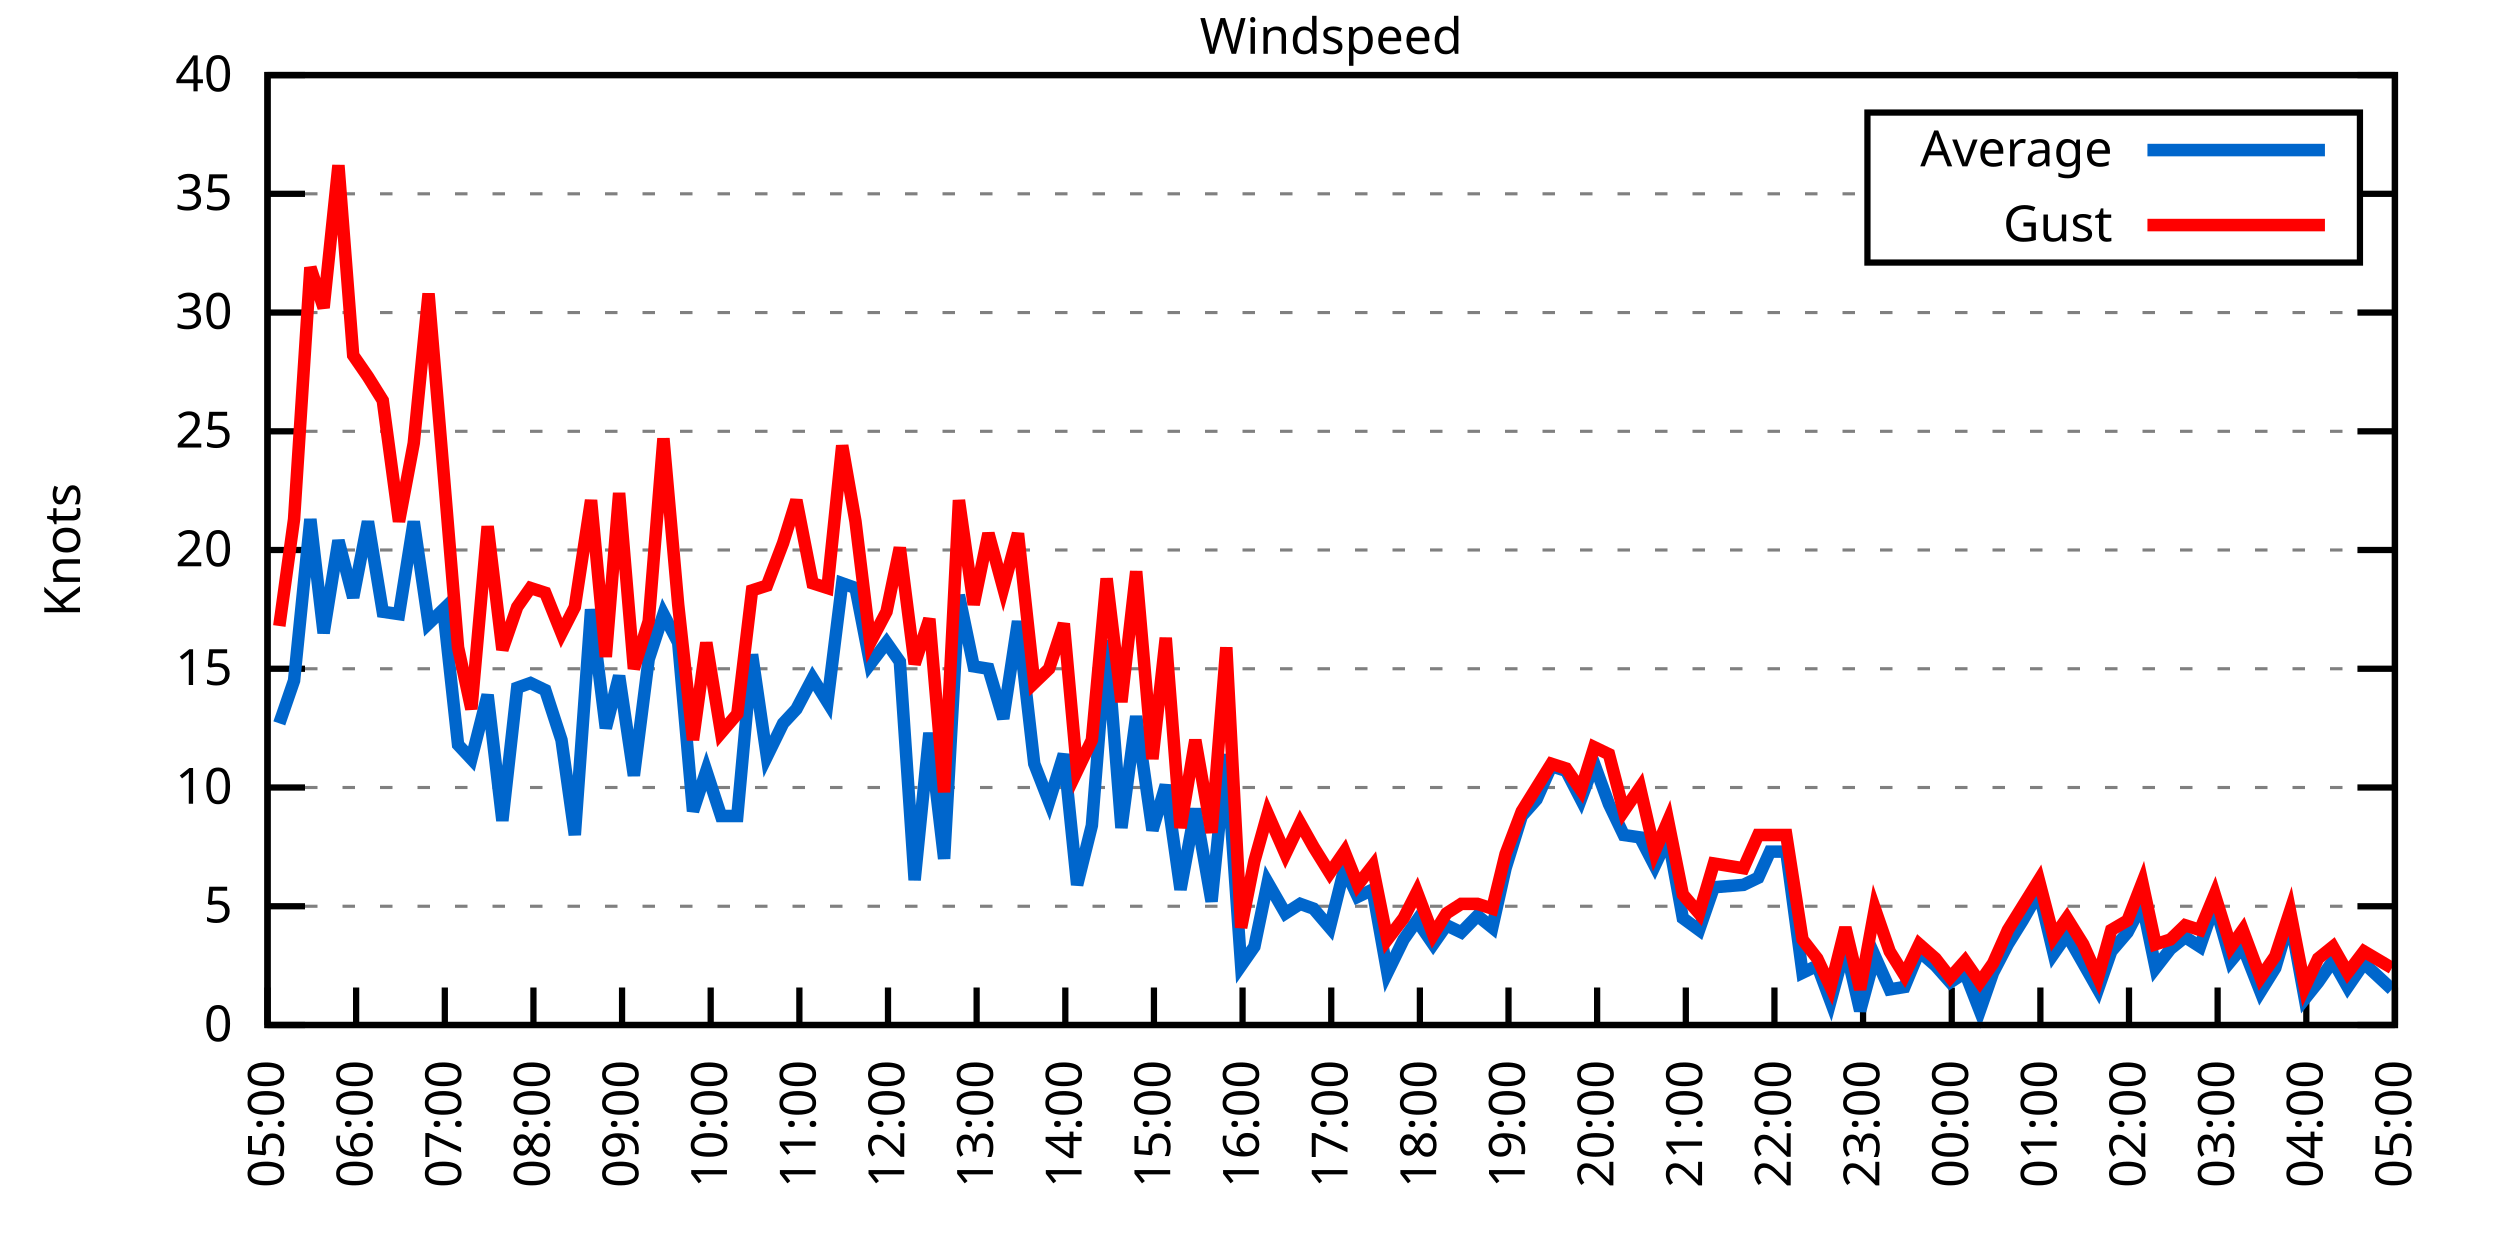
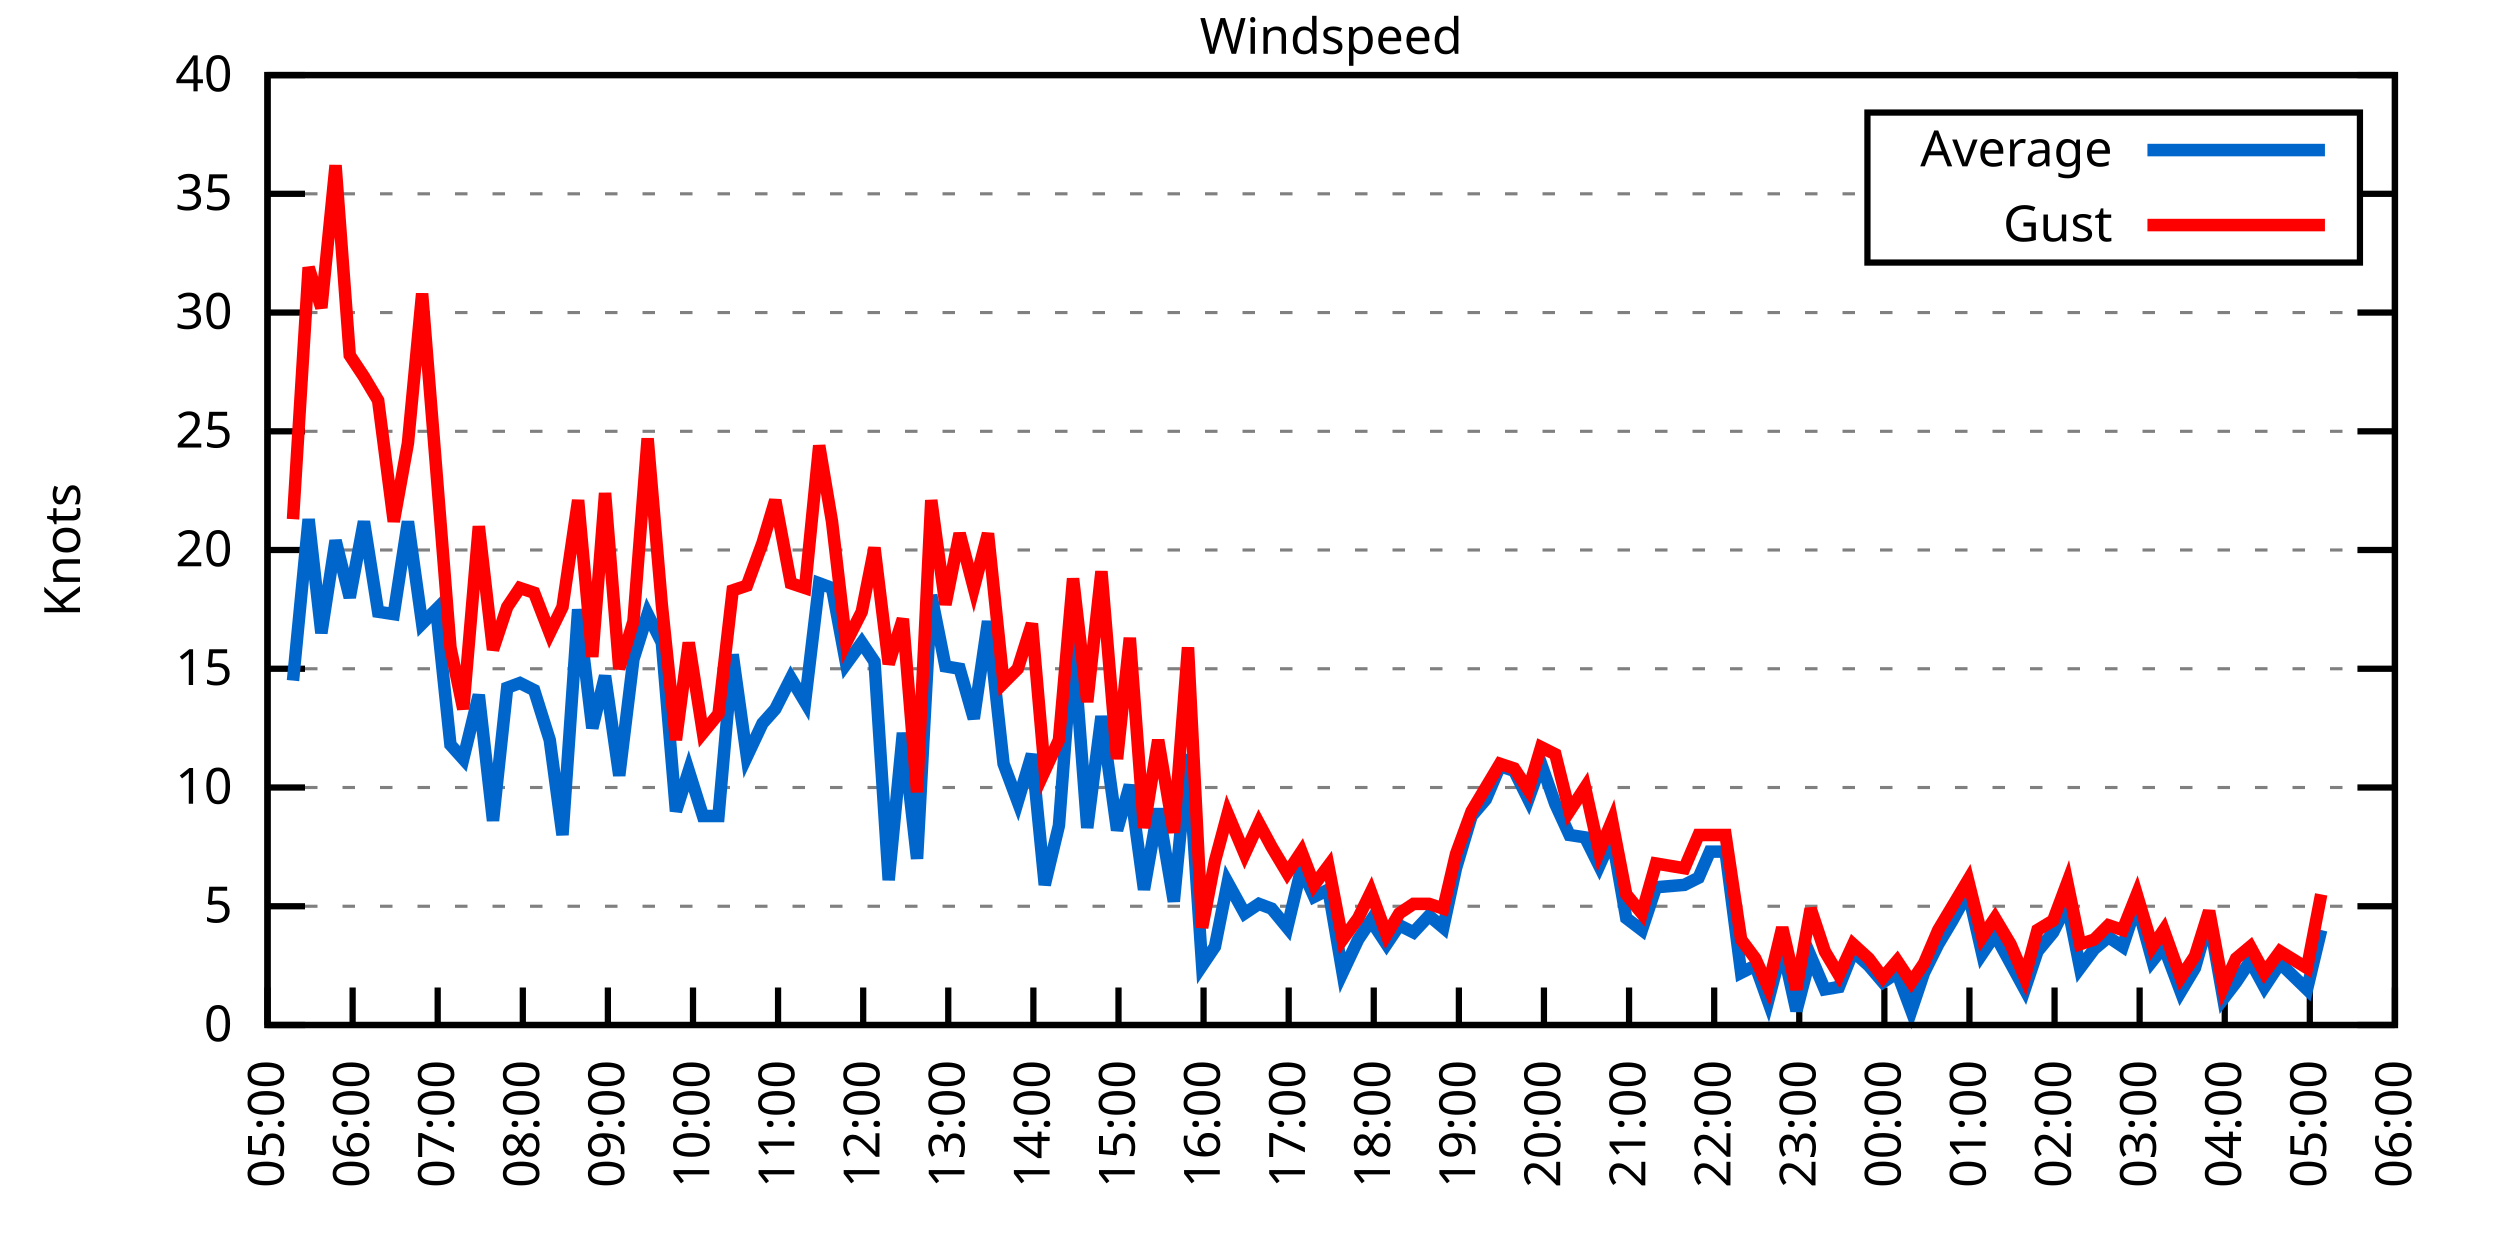
<svg xmlns="http://www.w3.org/2000/svg" xmlns:xlink="http://www.w3.org/1999/xlink" width="400" height="200" viewBox="0 0 400 200">
  <g id="gnuplot_canvas">
    <rect x="0" y="0" width="400" height="200" fill="none" />
    <defs>
      <circle id="gpDot" r="0.5" stroke-width="0.5" stroke="currentColor" />
      <path id="gpPt0" stroke-width="0.333" stroke="currentColor" d="M-1,0 h2 M0,-1 v2" />
      <path id="gpPt1" stroke-width="0.333" stroke="currentColor" d="M-1,-1 L1,1 M1,-1 L-1,1" />
      <path id="gpPt2" stroke-width="0.333" stroke="currentColor" d="M-1,0 L1,0 M0,-1 L0,1 M-1,-1 L1,1 M-1,1 L1,-1" />
      <rect id="gpPt3" stroke-width="0.333" stroke="currentColor" x="-1" y="-1" width="2" height="2" />
      <rect id="gpPt4" stroke-width="0.333" stroke="currentColor" fill="currentColor" x="-1" y="-1" width="2" height="2" />
      <circle id="gpPt5" stroke-width="0.333" stroke="currentColor" cx="0" cy="0" r="1" />
      <use xlink:href="#gpPt5" id="gpPt6" fill="currentColor" stroke="none" />
      <path id="gpPt7" stroke-width="0.333" stroke="currentColor" d="M0,-1.33 L-1.33,0.67 L1.33,0.67 z" />
      <use xlink:href="#gpPt7" id="gpPt8" fill="currentColor" stroke="none" />
      <use xlink:href="#gpPt7" id="gpPt9" stroke="currentColor" transform="rotate(180)" />
      <use xlink:href="#gpPt9" id="gpPt10" fill="currentColor" stroke="none" />
      <use xlink:href="#gpPt3" id="gpPt11" stroke="currentColor" transform="rotate(45)" />
      <use xlink:href="#gpPt11" id="gpPt12" fill="currentColor" stroke="none" />
      <path id="gpPt13" stroke-width="0.333" stroke="currentColor" d="M0,1.330 L1.265,0.411 L0.782,-1.067 L-0.782,-1.076 L-1.265,0.411 z" />
      <use xlink:href="#gpPt13" id="gpPt14" fill="currentColor" stroke="none" />
      <filter id="textbox" filterUnits="objectBoundingBox" x="0" y="0" height="1" width="1">
        <feFlood flood-color="white" flood-opacity="1" result="bgnd" />
        <feComposite in="SourceGraphic" in2="bgnd" operator="atop" />
      </filter>
      <filter id="greybox" filterUnits="objectBoundingBox" x="0" y="0" height="1" width="1">
        <feFlood flood-color="lightgrey" flood-opacity="1" result="grey" />
        <feComposite in="SourceGraphic" in2="grey" operator="atop" />
      </filter>
    </defs>
    <g fill="none" color="white" stroke="currentColor" stroke-width="1.00" stroke-linecap="butt" stroke-linejoin="miter">
</g>
    <g fill="none" color="black" stroke="currentColor" stroke-width="1.00" stroke-linecap="butt" stroke-linejoin="miter">
      <g stroke="none" shape-rendering="crispEdges">
        <polygon fill="rgb(255, 255, 255)" points="42.80,164.00 383.18,164.00 383.18,12.02 42.80,12.02 " />
      </g>
    </g>
    <g fill="none" color="black" stroke="currentColor" stroke-width="1.00" stroke-linecap="butt" stroke-linejoin="miter">
</g>
    <g fill="none" color="black" stroke="black" stroke-width="0.50" stroke-linecap="butt" stroke-linejoin="miter">
</g>
    <g fill="none" color="gray" stroke="currentColor" stroke-width="0.50" stroke-linecap="butt" stroke-linejoin="miter">
      <path stroke="gray" stroke-dasharray="2,4" class="gridline" d="M42.80,164.00 L383.19,164.00  " />
    </g>
    <g fill="none" color="gray" stroke="gray" stroke-width="1.00" stroke-linecap="butt" stroke-linejoin="miter">
</g>
    <g fill="none" color="black" stroke="currentColor" stroke-width="1.00" stroke-linecap="butt" stroke-linejoin="miter">
      <path stroke="black" d="M42.80,164.00 L48.80,164.00 M383.19,164.00 L377.19,164.00  " />
      <g transform="translate(37.20,166.60)" stroke="none" fill="black" font-family="Sans" font-size="8.00" text-anchor="end">
        <text>
          <tspan font-family="Sans"> 0</tspan>
        </text>
      </g>
    </g>
    <g fill="none" color="black" stroke="currentColor" stroke-width="1.00" stroke-linecap="butt" stroke-linejoin="miter">
</g>
    <g fill="none" color="black" stroke="black" stroke-width="0.50" stroke-linecap="butt" stroke-linejoin="miter">
</g>
    <g fill="none" color="gray" stroke="currentColor" stroke-width="0.50" stroke-linecap="butt" stroke-linejoin="miter">
      <path stroke="gray" stroke-dasharray="2,4" class="gridline" d="M42.80,145.00 L383.19,145.00  " />
    </g>
    <g fill="none" color="gray" stroke="gray" stroke-width="1.00" stroke-linecap="butt" stroke-linejoin="miter">
</g>
    <g fill="none" color="black" stroke="currentColor" stroke-width="1.00" stroke-linecap="butt" stroke-linejoin="miter">
      <path stroke="black" d="M42.80,145.00 L48.80,145.00 M383.19,145.00 L377.19,145.00  " />
      <g transform="translate(37.20,147.60)" stroke="none" fill="black" font-family="Sans" font-size="8.00" text-anchor="end">
        <text>
          <tspan font-family="Sans"> 5</tspan>
        </text>
      </g>
    </g>
    <g fill="none" color="black" stroke="currentColor" stroke-width="1.00" stroke-linecap="butt" stroke-linejoin="miter">
</g>
    <g fill="none" color="black" stroke="black" stroke-width="0.50" stroke-linecap="butt" stroke-linejoin="miter">
</g>
    <g fill="none" color="gray" stroke="currentColor" stroke-width="0.50" stroke-linecap="butt" stroke-linejoin="miter">
      <path stroke="gray" stroke-dasharray="2,4" class="gridline" d="M42.80,126.00 L383.19,126.00  " />
    </g>
    <g fill="none" color="gray" stroke="gray" stroke-width="1.00" stroke-linecap="butt" stroke-linejoin="miter">
</g>
    <g fill="none" color="black" stroke="currentColor" stroke-width="1.00" stroke-linecap="butt" stroke-linejoin="miter">
      <path stroke="black" d="M42.80,126.00 L48.80,126.00 M383.19,126.00 L377.19,126.00  " />
      <g transform="translate(37.20,128.60)" stroke="none" fill="black" font-family="Sans" font-size="8.00" text-anchor="end">
        <text>
          <tspan font-family="Sans"> 10</tspan>
        </text>
      </g>
    </g>
    <g fill="none" color="black" stroke="currentColor" stroke-width="1.00" stroke-linecap="butt" stroke-linejoin="miter">
</g>
    <g fill="none" color="black" stroke="black" stroke-width="0.50" stroke-linecap="butt" stroke-linejoin="miter">
</g>
    <g fill="none" color="gray" stroke="currentColor" stroke-width="0.50" stroke-linecap="butt" stroke-linejoin="miter">
      <path stroke="gray" stroke-dasharray="2,4" class="gridline" d="M42.80,107.00 L383.19,107.00  " />
    </g>
    <g fill="none" color="gray" stroke="gray" stroke-width="1.00" stroke-linecap="butt" stroke-linejoin="miter">
</g>
    <g fill="none" color="black" stroke="currentColor" stroke-width="1.00" stroke-linecap="butt" stroke-linejoin="miter">
      <path stroke="black" d="M42.80,107.00 L48.80,107.00 M383.19,107.00 L377.19,107.00  " />
      <g transform="translate(37.20,109.60)" stroke="none" fill="black" font-family="Sans" font-size="8.00" text-anchor="end">
        <text>
          <tspan font-family="Sans"> 15</tspan>
        </text>
      </g>
    </g>
    <g fill="none" color="black" stroke="currentColor" stroke-width="1.00" stroke-linecap="butt" stroke-linejoin="miter">
</g>
    <g fill="none" color="black" stroke="black" stroke-width="0.50" stroke-linecap="butt" stroke-linejoin="miter">
</g>
    <g fill="none" color="gray" stroke="currentColor" stroke-width="0.50" stroke-linecap="butt" stroke-linejoin="miter">
      <path stroke="gray" stroke-dasharray="2,4" class="gridline" d="M42.80,88.00 L383.19,88.00  " />
    </g>
    <g fill="none" color="gray" stroke="gray" stroke-width="1.00" stroke-linecap="butt" stroke-linejoin="miter">
</g>
    <g fill="none" color="black" stroke="currentColor" stroke-width="1.00" stroke-linecap="butt" stroke-linejoin="miter">
      <path stroke="black" d="M42.80,88.00 L48.80,88.00 M383.19,88.00 L377.19,88.00  " />
      <g transform="translate(37.20,90.60)" stroke="none" fill="black" font-family="Sans" font-size="8.00" text-anchor="end">
        <text>
          <tspan font-family="Sans"> 20</tspan>
        </text>
      </g>
    </g>
    <g fill="none" color="black" stroke="currentColor" stroke-width="1.00" stroke-linecap="butt" stroke-linejoin="miter">
</g>
    <g fill="none" color="black" stroke="black" stroke-width="0.50" stroke-linecap="butt" stroke-linejoin="miter">
</g>
    <g fill="none" color="gray" stroke="currentColor" stroke-width="0.50" stroke-linecap="butt" stroke-linejoin="miter">
      <path stroke="gray" stroke-dasharray="2,4" class="gridline" d="M42.80,69.01 L383.19,69.01  " />
    </g>
    <g fill="none" color="gray" stroke="gray" stroke-width="1.00" stroke-linecap="butt" stroke-linejoin="miter">
</g>
    <g fill="none" color="black" stroke="currentColor" stroke-width="1.00" stroke-linecap="butt" stroke-linejoin="miter">
      <path stroke="black" d="M42.80,69.01 L48.80,69.01 M383.19,69.01 L377.19,69.01  " />
      <g transform="translate(37.20,71.61)" stroke="none" fill="black" font-family="Sans" font-size="8.00" text-anchor="end">
        <text>
          <tspan font-family="Sans"> 25</tspan>
        </text>
      </g>
    </g>
    <g fill="none" color="black" stroke="currentColor" stroke-width="1.00" stroke-linecap="butt" stroke-linejoin="miter">
</g>
    <g fill="none" color="black" stroke="black" stroke-width="0.50" stroke-linecap="butt" stroke-linejoin="miter">
</g>
    <g fill="none" color="gray" stroke="currentColor" stroke-width="0.50" stroke-linecap="butt" stroke-linejoin="miter">
      <path stroke="gray" stroke-dasharray="2,4" class="gridline" d="M42.80,50.01 L383.19,50.01  " />
    </g>
    <g fill="none" color="gray" stroke="gray" stroke-width="1.00" stroke-linecap="butt" stroke-linejoin="miter">
</g>
    <g fill="none" color="black" stroke="currentColor" stroke-width="1.00" stroke-linecap="butt" stroke-linejoin="miter">
      <path stroke="black" d="M42.80,50.01 L48.80,50.01 M383.19,50.01 L377.19,50.01  " />
      <g transform="translate(37.20,52.61)" stroke="none" fill="black" font-family="Sans" font-size="8.00" text-anchor="end">
        <text>
          <tspan font-family="Sans"> 30</tspan>
        </text>
      </g>
    </g>
    <g fill="none" color="black" stroke="currentColor" stroke-width="1.00" stroke-linecap="butt" stroke-linejoin="miter">
</g>
    <g fill="none" color="black" stroke="black" stroke-width="0.50" stroke-linecap="butt" stroke-linejoin="miter">
</g>
    <g fill="none" color="gray" stroke="currentColor" stroke-width="0.50" stroke-linecap="butt" stroke-linejoin="miter">
      <path stroke="gray" stroke-dasharray="2,4" class="gridline" d="M42.80,31.01 L298.79,31.01 M377.59,31.01 L383.19,31.01  " />
    </g>
    <g fill="none" color="gray" stroke="gray" stroke-width="1.00" stroke-linecap="butt" stroke-linejoin="miter">
</g>
    <g fill="none" color="black" stroke="currentColor" stroke-width="1.00" stroke-linecap="butt" stroke-linejoin="miter">
      <path stroke="black" d="M42.80,31.01 L48.80,31.01 M383.19,31.01 L377.19,31.01  " />
      <g transform="translate(37.20,33.61)" stroke="none" fill="black" font-family="Sans" font-size="8.00" text-anchor="end">
        <text>
          <tspan font-family="Sans"> 35</tspan>
        </text>
      </g>
    </g>
    <g fill="none" color="black" stroke="currentColor" stroke-width="1.00" stroke-linecap="butt" stroke-linejoin="miter">
</g>
    <g fill="none" color="black" stroke="black" stroke-width="0.50" stroke-linecap="butt" stroke-linejoin="miter">
</g>
    <g fill="none" color="gray" stroke="currentColor" stroke-width="0.50" stroke-linecap="butt" stroke-linejoin="miter">
      <path stroke="gray" stroke-dasharray="2,4" class="gridline" d="M42.80,12.01 L383.19,12.01  " />
    </g>
    <g fill="none" color="gray" stroke="gray" stroke-width="1.00" stroke-linecap="butt" stroke-linejoin="miter">
</g>
    <g fill="none" color="black" stroke="currentColor" stroke-width="1.00" stroke-linecap="butt" stroke-linejoin="miter">
      <path stroke="black" d="M42.80,12.01 L48.80,12.01 M383.19,12.01 L377.19,12.01  " />
      <g transform="translate(37.20,14.61)" stroke="none" fill="black" font-family="Sans" font-size="8.00" text-anchor="end">
        <text>
          <tspan font-family="Sans"> 40</tspan>
        </text>
      </g>
    </g>
    <g fill="none" color="black" stroke="currentColor" stroke-width="1.00" stroke-linecap="butt" stroke-linejoin="miter">
      <path stroke="black" d="M42.80,164.00 L42.80,158.00  " />
      <g transform="translate(45.40,169.60) rotate(270.00)" stroke="none" fill="black" font-family="Sans" font-size="8.00" text-anchor="end">
        <text>
          <tspan font-family="Sans">05:00</tspan>
        </text>
      </g>
    </g>
    <g fill="none" color="black" stroke="currentColor" stroke-width="1.00" stroke-linecap="butt" stroke-linejoin="miter">
-       <path stroke="black" d="M56.98,164.00 L56.98,158.00  " />
-       <g transform="translate(59.58,169.60) rotate(270.00)" stroke="none" fill="black" font-family="Sans" font-size="8.00" text-anchor="end">
+       <path stroke="black" d="M56.42,164.00 L56.42,158.00  " />
+       <g transform="translate(59.02,169.60) rotate(270.00)" stroke="none" fill="black" font-family="Sans" font-size="8.00" text-anchor="end">
        <text>
          <tspan font-family="Sans">06:00</tspan>
        </text>
      </g>
    </g>
    <g fill="none" color="black" stroke="currentColor" stroke-width="1.00" stroke-linecap="butt" stroke-linejoin="miter">
-       <path stroke="black" d="M71.17,164.00 L71.17,158.00  " />
-       <g transform="translate(73.77,169.60) rotate(270.00)" stroke="none" fill="black" font-family="Sans" font-size="8.00" text-anchor="end">
+       <path stroke="black" d="M70.03,164.00 L70.03,158.00  " />
+       <g transform="translate(72.63,169.60) rotate(270.00)" stroke="none" fill="black" font-family="Sans" font-size="8.00" text-anchor="end">
        <text>
          <tspan font-family="Sans">07:00</tspan>
        </text>
      </g>
    </g>
    <g fill="none" color="black" stroke="currentColor" stroke-width="1.00" stroke-linecap="butt" stroke-linejoin="miter">
-       <path stroke="black" d="M85.35,164.00 L85.35,158.00  " />
-       <g transform="translate(87.95,169.60) rotate(270.00)" stroke="none" fill="black" font-family="Sans" font-size="8.00" text-anchor="end">
+       <path stroke="black" d="M83.65,164.00 L83.65,158.00  " />
+       <g transform="translate(86.25,169.60) rotate(270.00)" stroke="none" fill="black" font-family="Sans" font-size="8.00" text-anchor="end">
        <text>
          <tspan font-family="Sans">08:00</tspan>
        </text>
      </g>
    </g>
    <g fill="none" color="black" stroke="currentColor" stroke-width="1.00" stroke-linecap="butt" stroke-linejoin="miter">
-       <path stroke="black" d="M99.53,164.00 L99.53,158.00  " />
-       <g transform="translate(102.13,169.60) rotate(270.00)" stroke="none" fill="black" font-family="Sans" font-size="8.00" text-anchor="end">
+       <path stroke="black" d="M97.26,164.00 L97.26,158.00  " />
+       <g transform="translate(99.86,169.60) rotate(270.00)" stroke="none" fill="black" font-family="Sans" font-size="8.00" text-anchor="end">
        <text>
          <tspan font-family="Sans">09:00</tspan>
        </text>
      </g>
    </g>
    <g fill="none" color="black" stroke="currentColor" stroke-width="1.00" stroke-linecap="butt" stroke-linejoin="miter">
-       <path stroke="black" d="M113.71,164.00 L113.71,158.00  " />
-       <g transform="translate(116.31,169.60) rotate(270.00)" stroke="none" fill="black" font-family="Sans" font-size="8.00" text-anchor="end">
+       <path stroke="black" d="M110.88,164.00 L110.88,158.00  " />
+       <g transform="translate(113.48,169.60) rotate(270.00)" stroke="none" fill="black" font-family="Sans" font-size="8.00" text-anchor="end">
        <text>
          <tspan font-family="Sans">10:00</tspan>
        </text>
      </g>
    </g>
    <g fill="none" color="black" stroke="currentColor" stroke-width="1.00" stroke-linecap="butt" stroke-linejoin="miter">
-       <path stroke="black" d="M127.90,164.00 L127.90,158.00  " />
-       <g transform="translate(130.50,169.60) rotate(270.00)" stroke="none" fill="black" font-family="Sans" font-size="8.00" text-anchor="end">
+       <path stroke="black" d="M124.49,164.00 L124.49,158.00  " />
+       <g transform="translate(127.09,169.60) rotate(270.00)" stroke="none" fill="black" font-family="Sans" font-size="8.00" text-anchor="end">
        <text>
          <tspan font-family="Sans">11:00</tspan>
        </text>
      </g>
    </g>
    <g fill="none" color="black" stroke="currentColor" stroke-width="1.00" stroke-linecap="butt" stroke-linejoin="miter">
-       <path stroke="black" d="M142.08,164.00 L142.08,158.00  " />
-       <g transform="translate(144.68,169.60) rotate(270.00)" stroke="none" fill="black" font-family="Sans" font-size="8.00" text-anchor="end">
+       <path stroke="black" d="M138.11,164.00 L138.11,158.00  " />
+       <g transform="translate(140.71,169.60) rotate(270.00)" stroke="none" fill="black" font-family="Sans" font-size="8.00" text-anchor="end">
        <text>
          <tspan font-family="Sans">12:00</tspan>
        </text>
      </g>
    </g>
    <g fill="none" color="black" stroke="currentColor" stroke-width="1.00" stroke-linecap="butt" stroke-linejoin="miter">
-       <path stroke="black" d="M156.26,164.00 L156.26,158.00  " />
-       <g transform="translate(158.86,169.60) rotate(270.00)" stroke="none" fill="black" font-family="Sans" font-size="8.00" text-anchor="end">
+       <path stroke="black" d="M151.72,164.00 L151.72,158.00  " />
+       <g transform="translate(154.32,169.60) rotate(270.00)" stroke="none" fill="black" font-family="Sans" font-size="8.00" text-anchor="end">
        <text>
          <tspan font-family="Sans">13:00</tspan>
        </text>
      </g>
    </g>
    <g fill="none" color="black" stroke="currentColor" stroke-width="1.00" stroke-linecap="butt" stroke-linejoin="miter">
-       <path stroke="black" d="M170.45,164.00 L170.45,158.00  " />
-       <g transform="translate(173.05,169.60) rotate(270.00)" stroke="none" fill="black" font-family="Sans" font-size="8.00" text-anchor="end">
+       <path stroke="black" d="M165.34,164.00 L165.34,158.00  " />
+       <g transform="translate(167.94,169.60) rotate(270.00)" stroke="none" fill="black" font-family="Sans" font-size="8.00" text-anchor="end">
        <text>
          <tspan font-family="Sans">14:00</tspan>
        </text>
      </g>
    </g>
    <g fill="none" color="black" stroke="currentColor" stroke-width="1.00" stroke-linecap="butt" stroke-linejoin="miter">
-       <path stroke="black" d="M184.63,164.00 L184.63,158.00  " />
-       <g transform="translate(187.23,169.60) rotate(270.00)" stroke="none" fill="black" font-family="Sans" font-size="8.00" text-anchor="end">
+       <path stroke="black" d="M178.96,164.00 L178.96,158.00  " />
+       <g transform="translate(181.56,169.60) rotate(270.00)" stroke="none" fill="black" font-family="Sans" font-size="8.00" text-anchor="end">
        <text>
          <tspan font-family="Sans">15:00</tspan>
        </text>
      </g>
    </g>
    <g fill="none" color="black" stroke="currentColor" stroke-width="1.00" stroke-linecap="butt" stroke-linejoin="miter">
-       <path stroke="black" d="M198.81,164.00 L198.81,158.00  " />
-       <g transform="translate(201.41,169.60) rotate(270.00)" stroke="none" fill="black" font-family="Sans" font-size="8.00" text-anchor="end">
+       <path stroke="black" d="M192.57,164.00 L192.57,158.00  " />
+       <g transform="translate(195.17,169.60) rotate(270.00)" stroke="none" fill="black" font-family="Sans" font-size="8.00" text-anchor="end">
        <text>
          <tspan font-family="Sans">16:00</tspan>
        </text>
      </g>
    </g>
    <g fill="none" color="black" stroke="currentColor" stroke-width="1.00" stroke-linecap="butt" stroke-linejoin="miter">
-       <path stroke="black" d="M213.00,164.00 L213.00,158.00  " />
-       <g transform="translate(215.60,169.60) rotate(270.00)" stroke="none" fill="black" font-family="Sans" font-size="8.00" text-anchor="end">
+       <path stroke="black" d="M206.19,164.00 L206.19,158.00  " />
+       <g transform="translate(208.79,169.60) rotate(270.00)" stroke="none" fill="black" font-family="Sans" font-size="8.00" text-anchor="end">
        <text>
          <tspan font-family="Sans">17:00</tspan>
        </text>
      </g>
    </g>
    <g fill="none" color="black" stroke="currentColor" stroke-width="1.00" stroke-linecap="butt" stroke-linejoin="miter">
-       <path stroke="black" d="M227.18,164.00 L227.18,158.00  " />
-       <g transform="translate(229.78,169.60) rotate(270.00)" stroke="none" fill="black" font-family="Sans" font-size="8.00" text-anchor="end">
+       <path stroke="black" d="M219.80,164.00 L219.80,158.00  " />
+       <g transform="translate(222.40,169.60) rotate(270.00)" stroke="none" fill="black" font-family="Sans" font-size="8.00" text-anchor="end">
        <text>
          <tspan font-family="Sans">18:00</tspan>
        </text>
      </g>
    </g>
    <g fill="none" color="black" stroke="currentColor" stroke-width="1.00" stroke-linecap="butt" stroke-linejoin="miter">
-       <path stroke="black" d="M241.36,164.00 L241.36,158.00  " />
-       <g transform="translate(243.96,169.60) rotate(270.00)" stroke="none" fill="black" font-family="Sans" font-size="8.00" text-anchor="end">
+       <path stroke="black" d="M233.42,164.00 L233.42,158.00  " />
+       <g transform="translate(236.02,169.60) rotate(270.00)" stroke="none" fill="black" font-family="Sans" font-size="8.00" text-anchor="end">
        <text>
          <tspan font-family="Sans">19:00</tspan>
        </text>
      </g>
    </g>
    <g fill="none" color="black" stroke="currentColor" stroke-width="1.00" stroke-linecap="butt" stroke-linejoin="miter">
-       <path stroke="black" d="M255.54,164.00 L255.54,158.00  " />
-       <g transform="translate(258.14,169.60) rotate(270.00)" stroke="none" fill="black" font-family="Sans" font-size="8.00" text-anchor="end">
+       <path stroke="black" d="M247.03,164.00 L247.03,158.00  " />
+       <g transform="translate(249.63,169.60) rotate(270.00)" stroke="none" fill="black" font-family="Sans" font-size="8.00" text-anchor="end">
        <text>
          <tspan font-family="Sans">20:00</tspan>
        </text>
      </g>
    </g>
    <g fill="none" color="black" stroke="currentColor" stroke-width="1.00" stroke-linecap="butt" stroke-linejoin="miter">
-       <path stroke="black" d="M269.73,164.00 L269.73,158.00  " />
-       <g transform="translate(272.33,169.60) rotate(270.00)" stroke="none" fill="black" font-family="Sans" font-size="8.00" text-anchor="end">
+       <path stroke="black" d="M260.65,164.00 L260.65,158.00  " />
+       <g transform="translate(263.25,169.60) rotate(270.00)" stroke="none" fill="black" font-family="Sans" font-size="8.00" text-anchor="end">
        <text>
          <tspan font-family="Sans">21:00</tspan>
        </text>
      </g>
    </g>
    <g fill="none" color="black" stroke="currentColor" stroke-width="1.00" stroke-linecap="butt" stroke-linejoin="miter">
-       <path stroke="black" d="M283.91,164.00 L283.91,158.00  " />
-       <g transform="translate(286.51,169.60) rotate(270.00)" stroke="none" fill="black" font-family="Sans" font-size="8.00" text-anchor="end">
+       <path stroke="black" d="M274.27,164.00 L274.27,158.00  " />
+       <g transform="translate(276.87,169.60) rotate(270.00)" stroke="none" fill="black" font-family="Sans" font-size="8.00" text-anchor="end">
        <text>
          <tspan font-family="Sans">22:00</tspan>
        </text>
      </g>
    </g>
    <g fill="none" color="black" stroke="currentColor" stroke-width="1.00" stroke-linecap="butt" stroke-linejoin="miter">
-       <path stroke="black" d="M298.09,164.00 L298.09,158.00  " />
-       <g transform="translate(300.69,169.60) rotate(270.00)" stroke="none" fill="black" font-family="Sans" font-size="8.00" text-anchor="end">
+       <path stroke="black" d="M287.88,164.00 L287.88,158.00  " />
+       <g transform="translate(290.48,169.60) rotate(270.00)" stroke="none" fill="black" font-family="Sans" font-size="8.00" text-anchor="end">
        <text>
          <tspan font-family="Sans">23:00</tspan>
        </text>
      </g>
    </g>
    <g fill="none" color="black" stroke="currentColor" stroke-width="1.00" stroke-linecap="butt" stroke-linejoin="miter">
-       <path stroke="black" d="M312.28,164.00 L312.28,158.00  " />
-       <g transform="translate(314.88,169.60) rotate(270.00)" stroke="none" fill="black" font-family="Sans" font-size="8.00" text-anchor="end">
+       <path stroke="black" d="M301.50,164.00 L301.50,158.00  " />
+       <g transform="translate(304.10,169.60) rotate(270.00)" stroke="none" fill="black" font-family="Sans" font-size="8.00" text-anchor="end">
        <text>
          <tspan font-family="Sans">00:00</tspan>
        </text>
      </g>
    </g>
    <g fill="none" color="black" stroke="currentColor" stroke-width="1.00" stroke-linecap="butt" stroke-linejoin="miter">
-       <path stroke="black" d="M326.46,164.00 L326.46,158.00  " />
-       <g transform="translate(329.06,169.60) rotate(270.00)" stroke="none" fill="black" font-family="Sans" font-size="8.00" text-anchor="end">
+       <path stroke="black" d="M315.11,164.00 L315.11,158.00  " />
+       <g transform="translate(317.71,169.60) rotate(270.00)" stroke="none" fill="black" font-family="Sans" font-size="8.00" text-anchor="end">
        <text>
          <tspan font-family="Sans">01:00</tspan>
        </text>
      </g>
    </g>
    <g fill="none" color="black" stroke="currentColor" stroke-width="1.00" stroke-linecap="butt" stroke-linejoin="miter">
-       <path stroke="black" d="M340.64,164.00 L340.64,158.00  " />
-       <g transform="translate(343.24,169.60) rotate(270.00)" stroke="none" fill="black" font-family="Sans" font-size="8.00" text-anchor="end">
+       <path stroke="black" d="M328.73,164.00 L328.73,158.00  " />
+       <g transform="translate(331.33,169.60) rotate(270.00)" stroke="none" fill="black" font-family="Sans" font-size="8.00" text-anchor="end">
        <text>
          <tspan font-family="Sans">02:00</tspan>
        </text>
      </g>
    </g>
    <g fill="none" color="black" stroke="currentColor" stroke-width="1.00" stroke-linecap="butt" stroke-linejoin="miter">
-       <path stroke="black" d="M354.82,164.00 L354.82,158.00  " />
-       <g transform="translate(357.42,169.60) rotate(270.00)" stroke="none" fill="black" font-family="Sans" font-size="8.00" text-anchor="end">
+       <path stroke="black" d="M342.34,164.00 L342.34,158.00  " />
+       <g transform="translate(344.94,169.60) rotate(270.00)" stroke="none" fill="black" font-family="Sans" font-size="8.00" text-anchor="end">
        <text>
          <tspan font-family="Sans">03:00</tspan>
        </text>
      </g>
    </g>
    <g fill="none" color="black" stroke="currentColor" stroke-width="1.00" stroke-linecap="butt" stroke-linejoin="miter">
-       <path stroke="black" d="M369.01,164.00 L369.01,158.00  " />
-       <g transform="translate(371.61,169.60) rotate(270.00)" stroke="none" fill="black" font-family="Sans" font-size="8.00" text-anchor="end">
+       <path stroke="black" d="M355.96,164.00 L355.96,158.00  " />
+       <g transform="translate(358.56,169.60) rotate(270.00)" stroke="none" fill="black" font-family="Sans" font-size="8.00" text-anchor="end">
        <text>
          <tspan font-family="Sans">04:00</tspan>
+         </text>
+       </g>
+     </g>
+     <g fill="none" color="black" stroke="currentColor" stroke-width="1.00" stroke-linecap="butt" stroke-linejoin="miter">
+       <path stroke="black" d="M369.57,164.00 L369.57,158.00  " />
+       <g transform="translate(372.17,169.60) rotate(270.00)" stroke="none" fill="black" font-family="Sans" font-size="8.00" text-anchor="end">
+         <text>
+           <tspan font-family="Sans">05:00</tspan>
        </text>
      </g>
    </g>
    <g fill="none" color="black" stroke="currentColor" stroke-width="1.00" stroke-linecap="butt" stroke-linejoin="miter">
      <path stroke="black" d="M383.19,164.00 L383.19,158.00  " />
      <g transform="translate(385.79,169.60) rotate(270.00)" stroke="none" fill="black" font-family="Sans" font-size="8.00" text-anchor="end">
        <text>
-           <tspan font-family="Sans">05:00</tspan>
+           <tspan font-family="Sans">06:00</tspan>
        </text>
      </g>
    </g>
    <g fill="none" color="black" stroke="currentColor" stroke-width="1.00" stroke-linecap="butt" stroke-linejoin="miter">
</g>
    <g fill="none" color="black" stroke="currentColor" stroke-width="1.00" stroke-linecap="butt" stroke-linejoin="miter">
      <path stroke="black" d="M42.80,12.01 L42.80,164.00 L383.19,164.00 L383.19,12.01 L42.80,12.01 Z  " />
    </g>
    <g fill="none" color="black" stroke="currentColor" stroke-width="1.00" stroke-linecap="butt" stroke-linejoin="miter">
</g>
    <g fill="none" color="black" stroke="currentColor" stroke-width="1.00" stroke-linecap="butt" stroke-linejoin="miter">
      <path stroke="black" d="M298.79,42.01 L298.79,18.01 L377.59,18.01 L377.59,42.01 L298.79,42.01 Z  " />
    </g>
    <g id="Windspeed_plot_1">
      <g fill="none" color="white" stroke="black" stroke-width="2.00" stroke-linecap="butt" stroke-linejoin="miter">
</g>
      <g fill="none" color="black" stroke="currentColor" stroke-width="2.00" stroke-linecap="butt" stroke-linejoin="miter">
        <g transform="translate(337.99,26.61)" stroke="none" fill="black" font-family="Sans" font-size="8.00" text-anchor="end">
          <text>
            <tspan font-family="Sans">Average</tspan>
          </text>
        </g>
      </g>
      <g fill="none" color="black" stroke="currentColor" stroke-width="2.00" stroke-linecap="butt" stroke-linejoin="miter">
-         <path stroke="rgb(  0, 102, 204)" d="M343.59,24.01 L371.99,24.01 M44.69,115.74 L47.05,108.90 L49.66,83.07 L51.78,101.30 L54.15,86.49 L56.51,95.60   L58.87,83.45 L61.24,97.88 L63.84,98.26 L66.20,83.45 L68.57,99.78 L70.93,97.50 L73.29,119.16 L75.42,121.44   L78.02,111.18 L80.38,131.32 L82.75,110.04 L84.88,109.28 L87.24,110.42 L89.84,118.40 L91.97,133.60 L94.57,97.50   L96.93,116.50 L99.06,108.14 L101.42,124.10 L103.79,105.48 L106.15,98.26 L108.51,102.82 L110.88,129.80 L113.01,123.34   L115.37,130.56 L117.97,130.56 L120.33,104.72 L122.70,121.06 L125.30,115.74 L127.42,113.46 L130.02,108.52 L132.39,112.32   L134.75,93.32 L136.88,94.08 L139.24,106.24 L141.84,102.82 L143.97,105.86 L146.34,140.82 L148.70,117.26 L151.06,137.40   L153.43,95.22 L155.79,106.62 L158.15,107.00 L160.52,114.98 L162.88,99.40 L165.48,122.20 L167.85,128.28 L170.21,120.68   L172.34,141.58 L174.70,132.08 L177.06,102.44 L179.43,132.46 L181.79,114.60 L184.39,132.84 L186.52,125.62 L188.88,142.34   L191.25,129.42 L193.85,144.24 L196.21,120.68 L198.58,154.50 L200.70,151.46 L202.83,141.20 L205.67,146.14 L208.03,144.62   L210.16,145.38 L212.76,148.42 L215.12,138.92 L217.25,143.48 L219.61,142.34 L221.98,155.64 L224.58,150.32 L226.71,147.28   L229.31,151.08 L231.43,148.04 L233.80,149.18 L236.40,146.52 L238.76,148.42 L240.89,138.92 L243.49,130.56 L245.85,127.90   L248.22,122.58 L250.58,123.34 L252.94,127.90 L255.07,122.20 L257.43,128.66 L259.80,133.60 L262.40,133.98 L264.76,138.54   L266.89,133.98 L269.25,146.90 L271.85,148.80 L274.22,141.96 L278.95,141.58 L281.31,140.44 L283.20,136.26 L285.80,136.26   L288.40,155.64 L290.76,154.50 L292.89,160.20 L295.26,151.46 L297.62,161.72 L299.98,152.98 L302.35,158.30 L304.71,157.92   L307.08,152.22 L309.68,154.50 L312.04,157.16 L314.40,155.64 L316.77,161.72 L318.89,155.64 L321.26,151.08 L323.62,147.28   L326.22,142.72 L328.59,152.60 L330.71,149.56 L333.31,154.12 L335.68,158.30 L337.80,152.22 L340.40,149.18 L342.77,144.62   L344.90,154.88 L347.26,151.84 L349.62,149.94 L351.99,151.46 L354.35,144.62 L356.95,153.74 L358.84,151.46 L361.68,158.68   L364.04,154.88 L366.41,146.90 L368.77,159.82 L370.90,157.16 L373.26,153.74 L375.63,157.92 L378.23,154.12 L382.72,158.30    " />
+         <path stroke="rgb(  0, 102, 204)" d="M343.59,24.01 L371.99,24.01 M46.88,108.90 L49.38,83.07 L51.42,101.30 L53.69,86.49 L55.96,95.60 L58.23,83.45   L60.50,97.88 L63.00,98.26 L65.27,83.45 L67.54,99.78 L69.80,97.50 L72.07,119.16 L74.12,121.44 L76.61,111.18   L78.88,131.32 L81.15,110.04 L83.19,109.28 L85.46,110.42 L87.96,118.40 L90.00,133.60 L92.50,97.50 L94.77,116.50   L96.81,108.14 L99.08,124.10 L101.35,105.48 L103.62,98.26 L105.89,102.82 L108.15,129.80 L110.20,123.34 L112.47,130.56   L114.96,130.56 L117.23,104.72 L119.50,121.06 L122.00,115.74 L124.04,113.46 L126.54,108.52 L128.81,112.32 L131.07,93.32   L133.12,94.08 L135.39,106.24 L137.88,102.82 L139.92,105.86 L142.19,140.82 L144.46,117.26 L146.73,137.40 L149.00,95.22   L151.27,106.62 L153.54,107.00 L155.81,114.98 L158.08,99.40 L160.57,122.20 L162.84,128.28 L165.11,120.68 L167.16,141.58   L169.43,132.08 L171.69,102.44 L173.96,132.46 L176.23,114.60 L178.73,132.84 L180.77,125.62 L183.04,142.34 L185.31,129.42   L187.81,144.24 L190.08,120.68 L192.34,154.50 L194.39,151.46 L196.43,141.20 L199.15,146.14 L201.42,144.62 L203.46,145.38   L205.96,148.42 L208.23,138.92 L210.27,143.48 L212.54,142.34 L214.81,155.64 L217.31,150.32 L219.35,147.28 L221.85,151.08   L223.89,148.04 L226.16,149.18 L228.65,146.52 L230.92,148.42 L232.96,138.92 L235.46,130.56 L237.73,127.90 L240.00,122.58   L242.27,123.34 L244.54,127.90 L246.58,122.20 L248.85,128.66 L251.12,133.60 L253.61,133.98 L255.88,138.54 L257.93,133.98   L260.20,146.90 L262.69,148.80 L264.96,141.96 L269.50,141.58 L271.77,140.44 L273.58,136.26 L276.08,136.26 L278.58,155.64   L280.85,154.50 L282.89,160.20 L285.16,151.46 L287.43,161.72 L289.70,152.98 L291.97,158.30 L294.23,157.92 L296.50,152.22   L299.00,154.50 L301.27,157.16 L303.54,155.64 L305.81,161.72 L307.85,155.64 L310.12,151.08 L312.39,147.28 L314.89,142.72   L317.15,152.60 L319.20,149.56 L321.69,154.12 L323.96,158.30 L326.00,152.22 L328.50,149.18 L330.77,144.62 L332.81,154.88   L335.08,151.84 L337.35,149.94 L339.62,151.46 L341.89,144.62 L344.39,153.74 L346.20,151.46 L348.92,158.68 L351.19,154.88   L353.46,146.90 L355.73,159.82 L357.77,157.16 L360.04,153.74 L362.31,157.92 L364.81,154.12 L369.12,158.30 L371.39,148.80    " />
      </g>
    </g>
    <g id="Windspeed_plot_2">
      <g fill="none" color="black" stroke="currentColor" stroke-width="2.00" stroke-linecap="butt" stroke-linejoin="miter">
        <g transform="translate(337.99,38.61)" stroke="none" fill="black" font-family="Sans" font-size="8.00" text-anchor="end">
          <text>
            <tspan font-family="Sans">Gust</tspan>
          </text>
        </g>
      </g>
      <g fill="none" color="black" stroke="currentColor" stroke-width="2.00" stroke-linecap="butt" stroke-linejoin="miter">
-         <path stroke="rgb(255,   0,   0)" d="M343.59,36.01 L371.99,36.01 M44.69,100.16 L47.05,83.07 L49.66,42.79 L51.78,49.25 L54.15,26.45 L56.51,56.85   L58.87,60.27 L61.24,64.07 L63.84,83.45 L66.20,70.91 L68.57,46.97 L70.93,75.09 L73.29,103.58 L75.42,113.46   L78.02,84.21 L80.38,103.96 L82.75,97.12 L84.88,94.08 L87.24,94.84 L89.84,101.30 L91.97,97.12 L94.57,80.03   L96.93,105.10 L99.06,78.89 L101.42,107.00 L103.79,99.40 L106.15,70.15 L108.51,96.74 L110.88,118.40 L113.01,102.82   L115.37,117.26 L117.97,114.22 L120.33,94.46 L122.70,93.70 L125.30,86.87 L127.42,80.03 L130.02,93.32 L132.39,94.08   L134.75,71.29 L136.88,83.45 L139.24,102.82 L141.84,97.88 L143.97,87.63 L146.34,106.24 L148.70,99.02 L151.06,126.76   L153.43,80.03 L155.79,96.74 L158.15,85.35 L160.52,94.08 L162.88,85.35 L165.48,109.28 L167.85,107.00 L170.21,99.78   L172.34,123.34 L174.70,118.40 L177.06,92.56 L179.43,112.32 L181.79,91.42 L184.39,121.44 L186.52,102.06 L188.88,132.46   L191.25,118.40 L193.85,133.22 L196.21,103.58 L198.58,148.42 L200.70,137.78 L202.83,130.18 L205.67,136.64 L208.03,131.70   L210.16,135.50 L212.76,139.68 L215.12,136.26 L217.25,141.58 L219.61,138.54 L221.98,150.32 L224.58,146.90 L226.71,142.72   L229.31,149.56 L231.43,146.14 L233.80,144.62 L236.40,144.62 L238.76,145.38 L240.89,136.64 L243.49,129.80 L245.85,126.00   L248.22,122.20 L250.58,122.96 L252.94,126.38 L255.07,119.54 L257.43,120.68 L259.80,129.80 L262.40,126.00 L264.76,136.26   L266.89,131.32 L269.25,143.10 L271.85,146.14 L274.22,138.16 L278.95,138.92 L281.31,133.60 L283.20,133.60 L285.80,133.60   L288.40,150.32 L290.76,153.36 L292.89,157.92 L295.26,148.42 L297.62,158.30 L299.98,145.38 L302.35,152.22 L304.71,156.02   L307.08,151.08 L309.68,153.36 L312.04,156.40 L314.40,153.74 L316.77,157.16 L318.89,154.12 L321.26,148.80 L323.62,145.00   L326.22,140.82 L328.59,149.94 L330.71,146.90 L333.31,151.08 L335.68,156.40 L337.80,148.80 L340.40,147.28 L342.77,141.20   L344.90,151.08 L347.26,150.32 L349.62,148.04 L351.99,148.80 L354.35,143.10 L356.95,151.46 L358.84,148.80 L361.68,156.40   L364.04,152.98 L366.41,145.76 L368.77,157.92 L370.90,153.36 L373.26,151.46 L375.63,155.64 L378.23,152.22 L382.72,154.88    " />
+         <path stroke="rgb(255,   0,   0)" d="M343.59,36.01 L371.99,36.01 M46.88,83.07 L49.38,42.79 L51.42,49.25 L53.69,26.45 L55.96,56.85 L58.23,60.27   L60.50,64.07 L63.00,83.45 L65.27,70.91 L67.54,46.97 L69.80,75.09 L72.07,103.58 L74.12,113.46 L76.61,84.21   L78.88,103.96 L81.15,97.12 L83.19,94.08 L85.46,94.84 L87.96,101.30 L90.00,97.12 L92.50,80.03 L94.77,105.10   L96.81,78.89 L99.08,107.00 L101.35,99.40 L103.62,70.15 L105.89,96.74 L108.15,118.40 L110.20,102.82 L112.47,117.26   L114.96,114.22 L117.23,94.46 L119.50,93.70 L122.00,86.87 L124.04,80.03 L126.54,93.32 L128.81,94.08 L131.07,71.29   L133.12,83.45 L135.39,102.82 L137.88,97.88 L139.92,87.63 L142.19,106.24 L144.46,99.02 L146.73,126.76 L149.00,80.03   L151.27,96.74 L153.54,85.35 L155.81,94.08 L158.08,85.35 L160.57,109.28 L162.84,107.00 L165.11,99.78 L167.16,123.34   L169.43,118.40 L171.69,92.56 L173.96,112.32 L176.23,91.42 L178.73,121.44 L180.77,102.06 L183.04,132.46 L185.31,118.40   L187.81,133.22 L190.08,103.58 L192.34,148.42 L194.39,137.78 L196.43,130.18 L199.15,136.64 L201.42,131.70 L203.46,135.50   L205.96,139.68 L208.23,136.26 L210.27,141.58 L212.54,138.54 L214.81,150.32 L217.31,146.90 L219.35,142.72 L221.85,149.56   L223.89,146.14 L226.16,144.62 L228.65,144.62 L230.92,145.38 L232.96,136.64 L235.46,129.80 L237.73,126.00 L240.00,122.20   L242.27,122.96 L244.54,126.38 L246.58,119.54 L248.85,120.68 L251.12,129.80 L253.61,126.00 L255.88,136.26 L257.93,131.32   L260.20,143.10 L262.69,146.14 L264.96,138.16 L269.50,138.92 L271.77,133.60 L273.58,133.60 L276.08,133.60 L278.58,150.32   L280.85,153.36 L282.89,157.92 L285.16,148.42 L287.43,158.30 L289.70,145.38 L291.97,152.22 L294.23,156.02 L296.50,151.08   L299.00,153.36 L301.27,156.40 L303.54,153.74 L305.81,157.16 L307.85,154.12 L310.12,148.80 L312.39,145.00 L314.89,140.82   L317.15,149.94 L319.20,146.90 L321.69,151.08 L323.96,156.40 L326.00,148.80 L328.50,147.28 L330.77,141.20 L332.81,151.08   L335.08,150.32 L337.35,148.04 L339.62,148.80 L341.89,143.10 L344.39,151.46 L346.20,148.80 L348.92,156.40 L351.19,152.98   L353.46,145.76 L355.73,157.92 L357.77,153.36 L360.04,151.46 L362.31,155.64 L364.81,152.22 L369.12,154.88 L371.39,143.10    " />
      </g>
    </g>
    <g fill="none" color="black" stroke="currentColor" stroke-width="2.00" stroke-linecap="butt" stroke-linejoin="miter">
</g>
    <g fill="none" color="black" stroke="black" stroke-width="1.00" stroke-linecap="butt" stroke-linejoin="miter">
</g>
    <g fill="none" color="black" stroke="currentColor" stroke-width="1.00" stroke-linecap="butt" stroke-linejoin="miter">
      <path stroke="black" d="M42.80,12.01 L42.80,164.00 L383.19,164.00 L383.19,12.01 L42.80,12.01 Z  " />
      <g transform="translate(12.80,88.01) rotate(270.00)" stroke="none" fill="black" font-family="Sans" font-size="8.00" text-anchor="middle">
        <text>
          <tspan font-family="Sans">Knots</tspan>
        </text>
      </g>
    </g>
    <g fill="none" color="black" stroke="currentColor" stroke-width="1.00" stroke-linecap="butt" stroke-linejoin="miter">
</g>
    <g fill="none" color="black" stroke="currentColor" stroke-width="1.00" stroke-linecap="butt" stroke-linejoin="miter">
      <g transform="translate(212.99,8.61)" stroke="none" fill="black" font-family="Sans" font-size="8.00" text-anchor="middle">
        <text>
          <tspan font-family="Sans">Windspeed</tspan>
        </text>
      </g>
    </g>
    <g fill="none" color="black" stroke="currentColor" stroke-width="1.00" stroke-linecap="butt" stroke-linejoin="miter">
</g>
  </g>
</svg>
